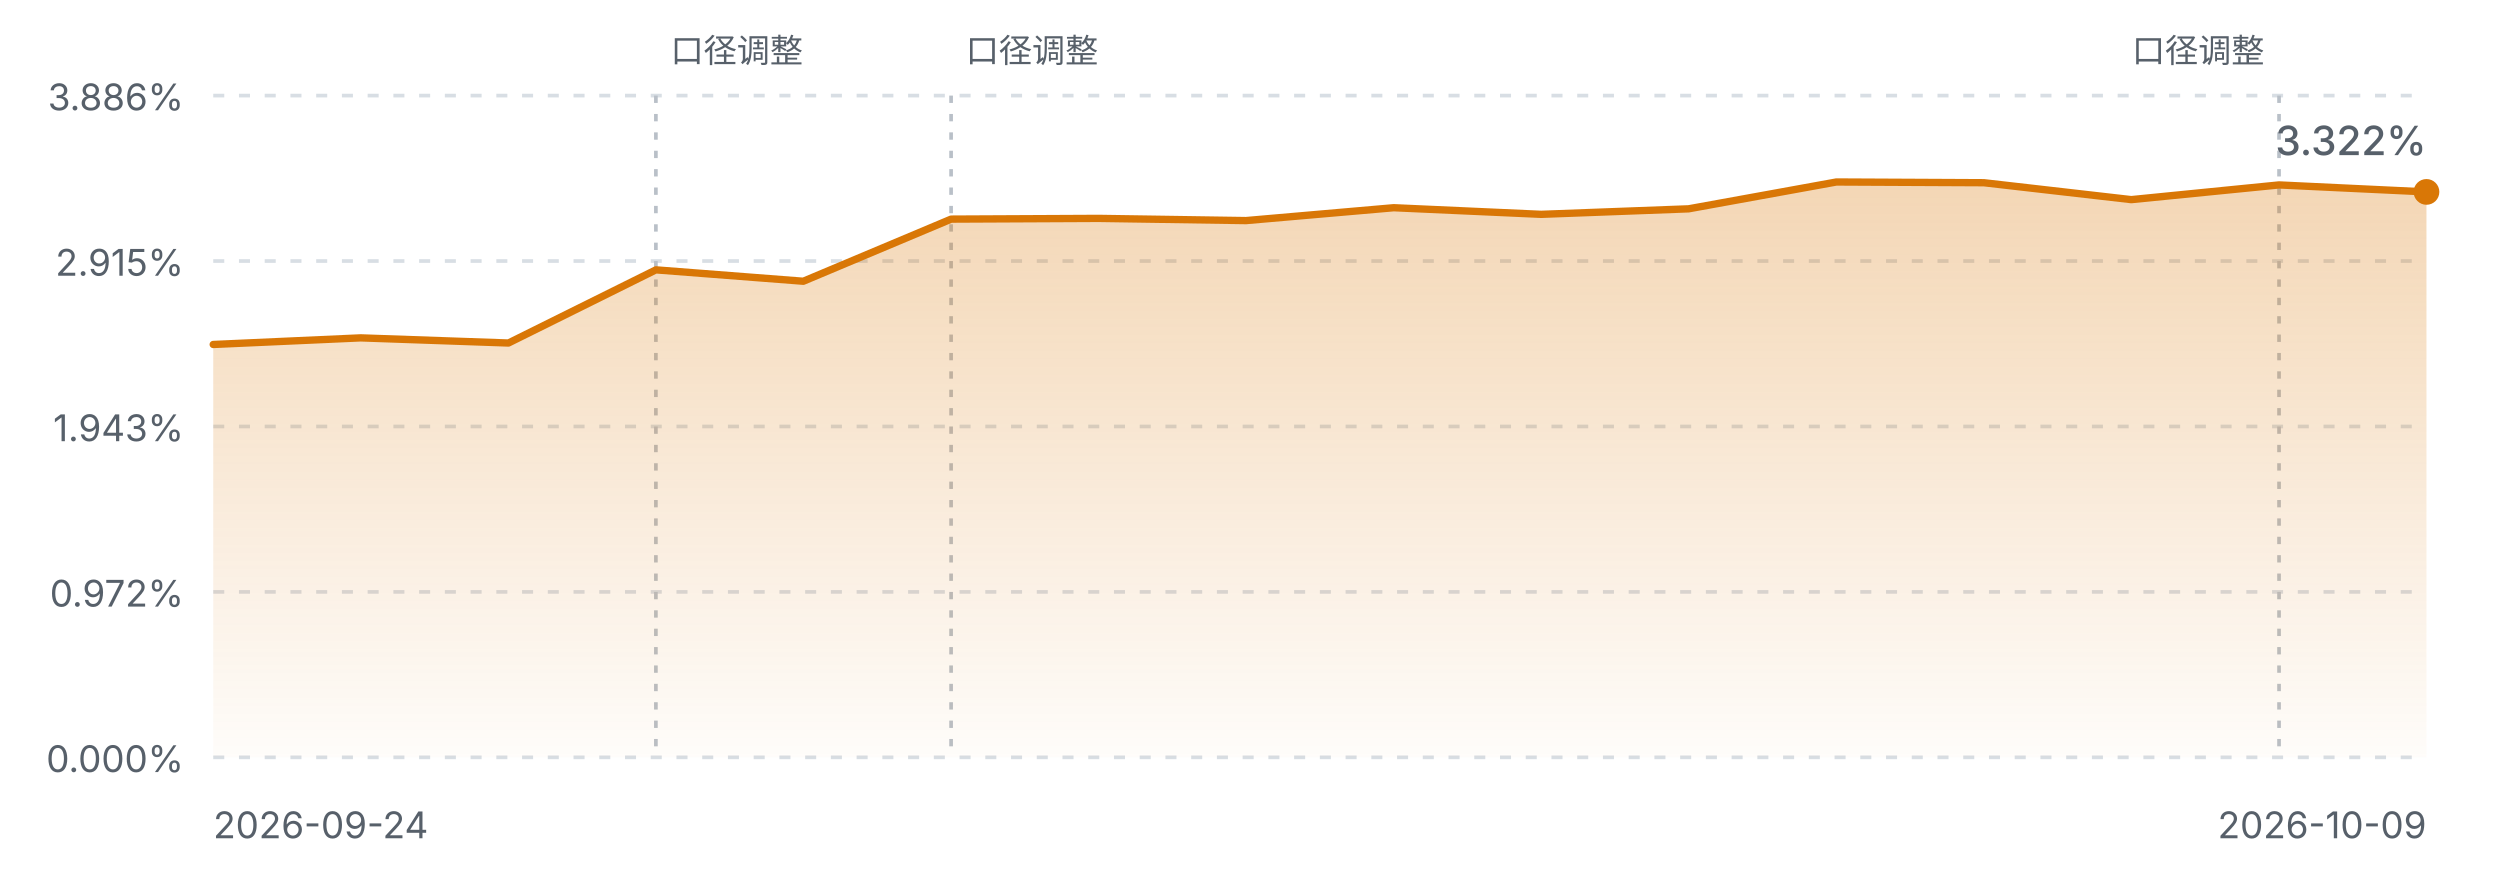
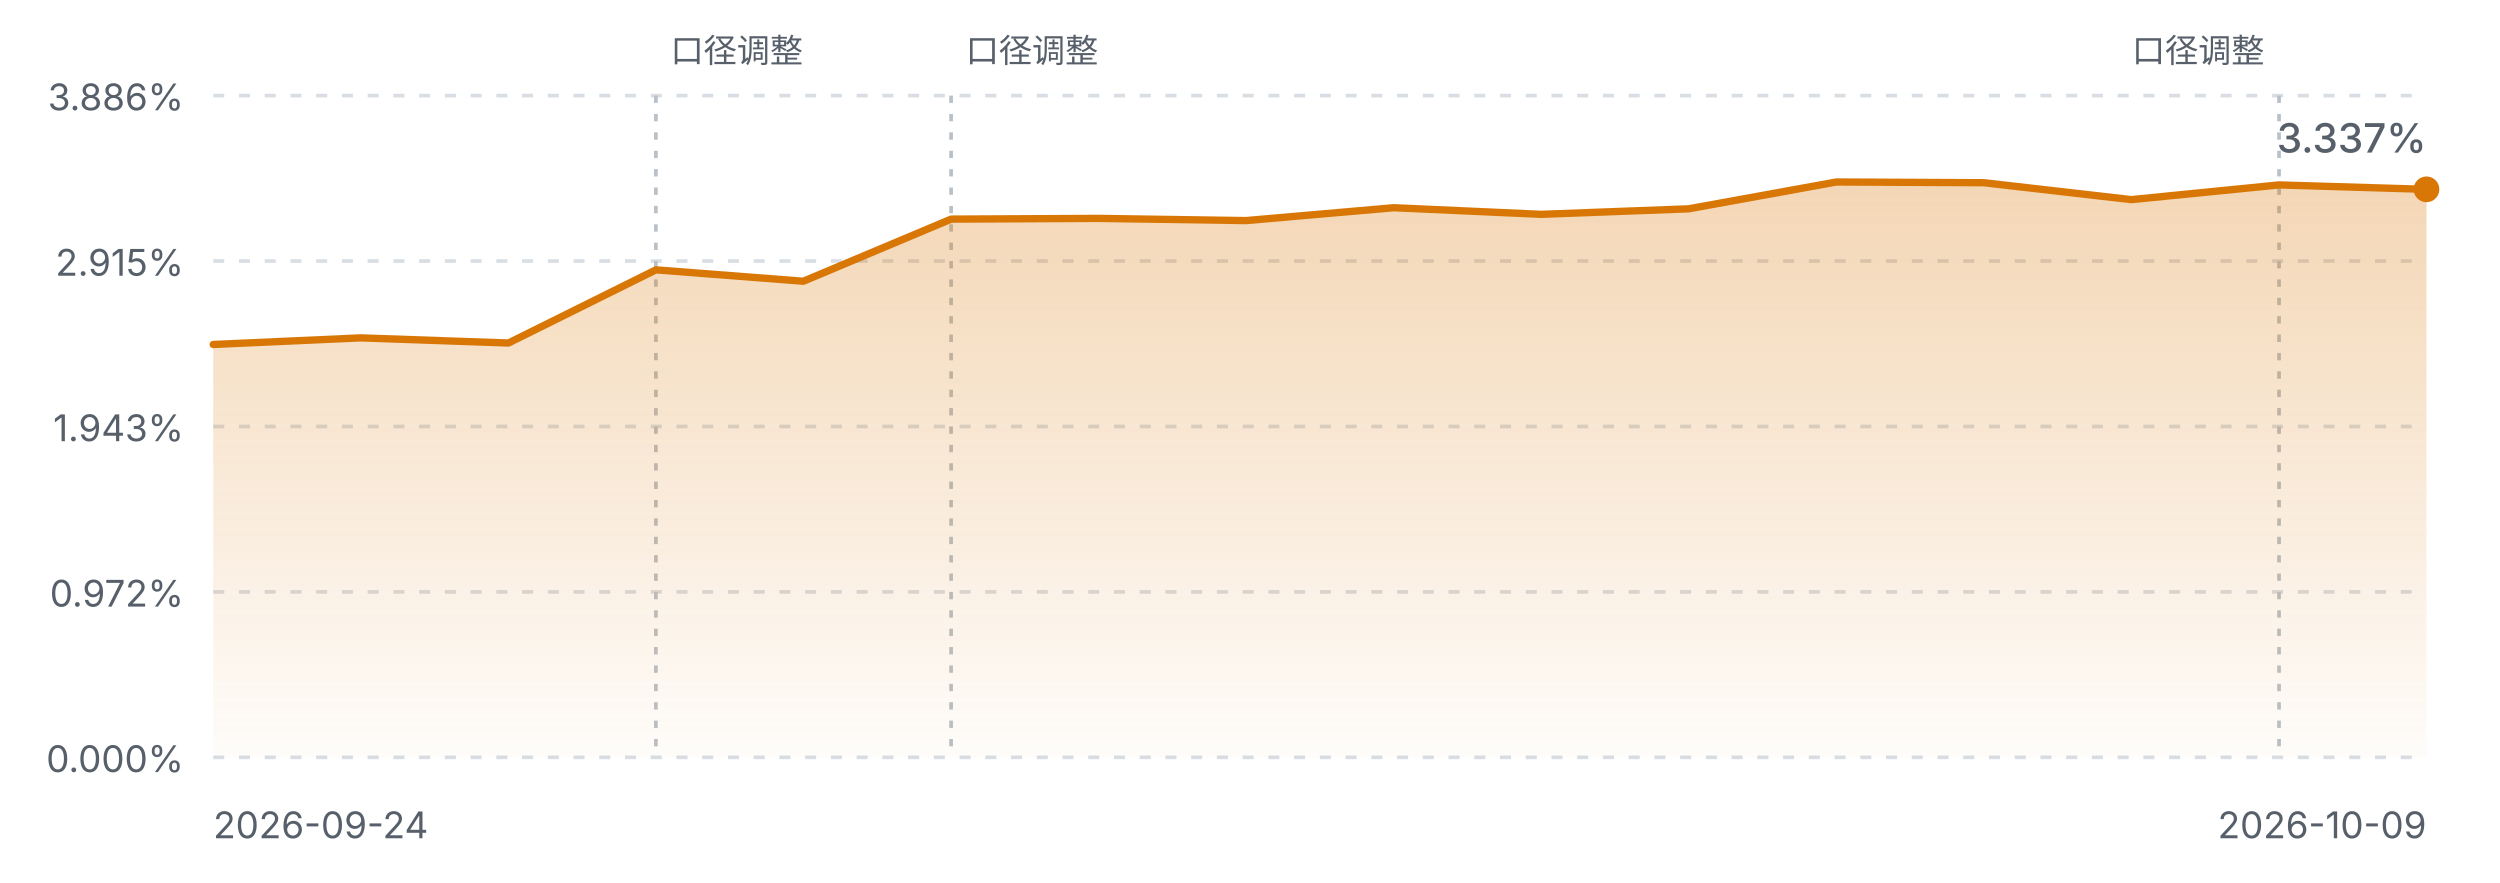
<svg xmlns="http://www.w3.org/2000/svg" viewBox="0 0 680 240" width="680" height="240" role="img" aria-label="FIRE 进度曲线">
  <defs>
    <linearGradient id="fireArea" x1="0" y1="0" x2="0" y2="1">
      <stop offset="0%" stop-color="#d97706" stop-opacity="0.30" />
      <stop offset="100%" stop-color="#d97706" stop-opacity="0.02" />
    </linearGradient>
    <style>
      .fg-muted { fill: #57606a; font-family: ui-sans-serif, system-ui, -apple-system, "Segoe UI", sans-serif; }
      .grid { stroke: #d8dee4; stroke-width: 1; stroke-dasharray: 3 4; }
      .mark { stroke: #b9c0c8; stroke-width: 1; stroke-dasharray: 2 3; }
      .line { fill: none; stroke: #d97706; stroke-width: 2; stroke-linejoin: round; stroke-linecap: round; }
      @media (prefers-color-scheme: dark) {
        .fg-muted { fill: #8b949e; }
        .grid { stroke: #30363d; }
        .mark { stroke: #4d545c; }
        .line { stroke: #f0b429; }
      }
    </style>
  </defs>
  <line class="grid" x1="58" y1="26.0" x2="660" y2="26.0" />
  <text class="fg-muted" x="50" y="30.0" text-anchor="end" font-size="10">3.886%</text>
  <line class="grid" x1="58" y1="71.0" x2="660" y2="71.0" />
  <text class="fg-muted" x="50" y="75.0" text-anchor="end" font-size="10">2.915%</text>
  <line class="grid" x1="58" y1="116.0" x2="660" y2="116.0" />
  <text class="fg-muted" x="50" y="120.0" text-anchor="end" font-size="10">1.943%</text>
  <line class="grid" x1="58" y1="161.0" x2="660" y2="161.0" />
  <text class="fg-muted" x="50" y="165.0" text-anchor="end" font-size="10">0.972%</text>
  <line class="grid" x1="58" y1="206.0" x2="660" y2="206.0" />
  <text class="fg-muted" x="50" y="210.0" text-anchor="end" font-size="10">0.000%</text>
  <line class="mark" x1="178.4" y1="26" x2="178.4" y2="206.0" />
  <text class="fg-muted" x="182.4" y="17" text-anchor="start" font-size="9">口径调整</text>
  <line class="mark" x1="258.7" y1="26" x2="258.7" y2="206.0" />
  <text class="fg-muted" x="262.7" y="17" text-anchor="start" font-size="9">口径调整</text>
  <line class="mark" x1="619.9" y1="26" x2="619.9" y2="206.0" />
  <text class="fg-muted" x="615.9" y="17" text-anchor="end" font-size="9">口径调整</text>
-   <path d="M58.0,93.7 L98.1,91.9 L138.3,93.3 L178.4,73.4 L218.5,76.5 L258.7,59.6 L298.8,59.4 L338.9,60.0 L379.1,56.5 L419.2,58.3 L459.3,56.8 L499.5,49.5 L539.6,49.7 L579.7,54.3 L619.9,50.3 L660.0,52.2 L660.0,206.0 L58.0,206.0 Z" fill="url(#fireArea)" />
-   <path d="M58.0,93.7 L98.1,91.9 L138.3,93.3 L178.4,73.4 L218.5,76.5 L258.7,59.6 L298.8,59.4 L338.9,60.0 L379.1,56.5 L419.2,58.3 L459.3,56.8 L499.5,49.5 L539.6,49.7 L579.7,54.3 L619.9,50.3 L660.0,52.2" class="line" />
-   <circle cx="660.0" cy="52.2" r="3.5" fill="#d97706" />
+   <path d="M58.0,93.7 L98.1,91.9 L138.3,93.3 L178.4,73.4 L218.5,76.5 L258.7,59.6 L298.8,59.4 L338.9,60.0 L379.1,56.5 L419.2,58.3 L459.3,56.8 L499.5,49.5 L539.6,49.7 L579.7,54.3 L619.9,50.3 L660.0,51.5 L660.0,206.0 L58.0,206.0 Z" fill="url(#fireArea)" />
+   <path d="M58.0,93.7 L98.1,91.9 L138.3,93.3 L178.4,73.4 L218.5,76.5 L258.7,59.6 L298.8,59.4 L338.9,60.0 L379.1,56.5 L419.2,58.3 L459.3,56.8 L499.5,49.5 L539.6,49.7 L579.7,54.3 L619.9,50.3 L660.0,51.5" class="line" />
+   <circle cx="660.0" cy="51.5" r="3.5" fill="#d97706" />
  <text class="fg-muted" x="58" y="228" font-size="10">2026-09-24</text>
  <text class="fg-muted" x="660" y="228" text-anchor="end" font-size="10">2026-10-09</text>
-   <text class="fg-muted" x="660.0" y="42.2" text-anchor="end" font-size="11" font-weight="500">3.322%</text>
+   <text class="fg-muted" x="660.0" y="41.5" text-anchor="end" font-size="11" font-weight="500">3.337%</text>
</svg>
